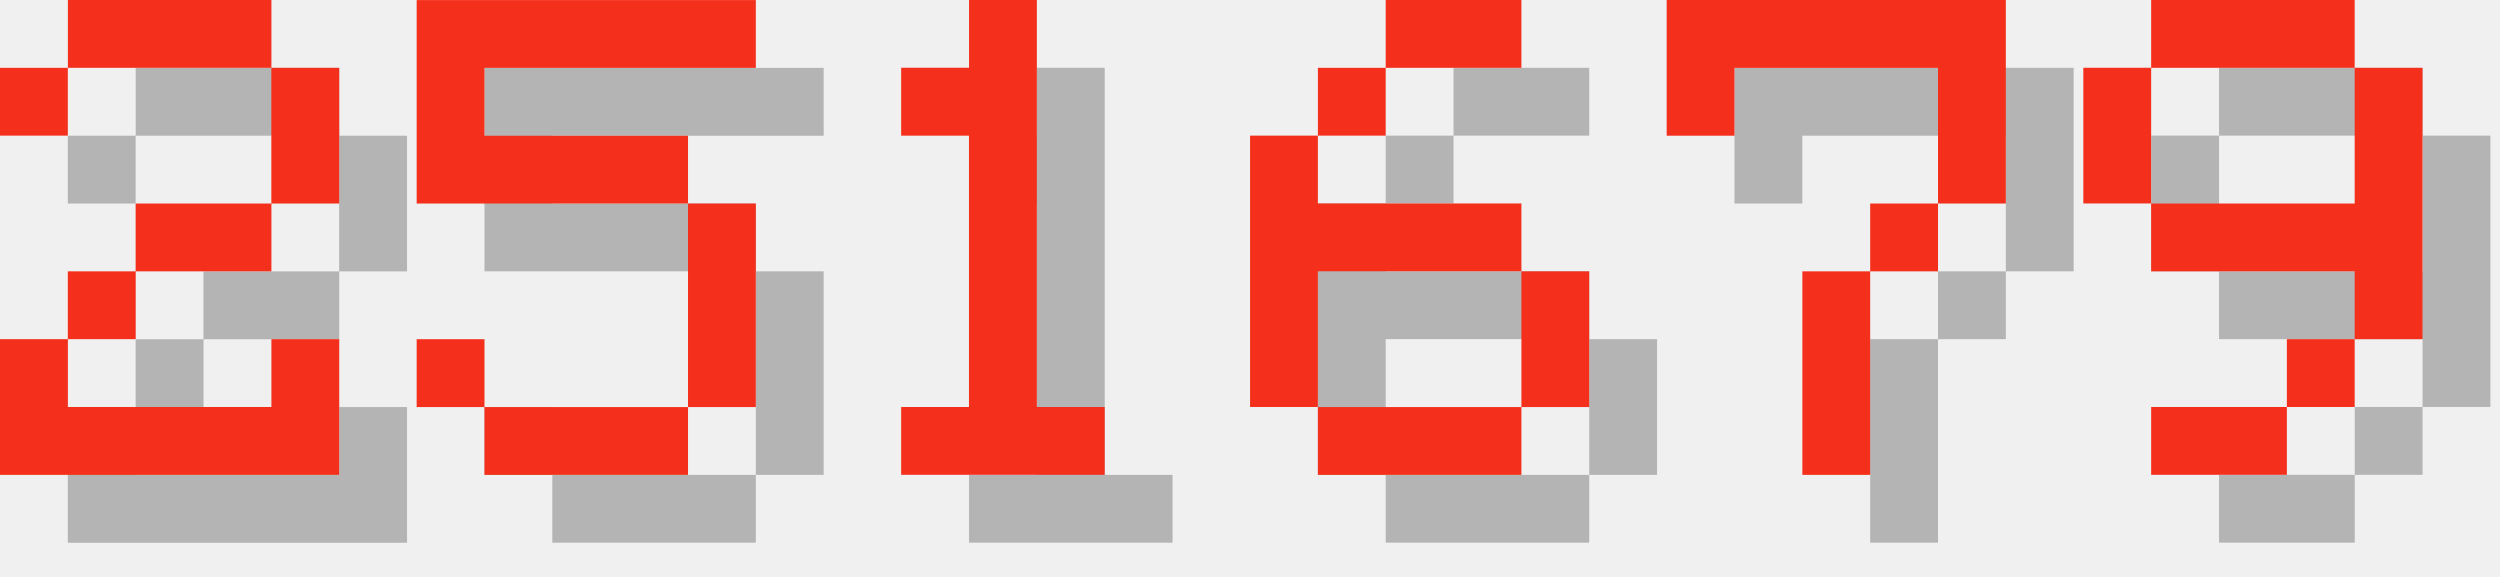
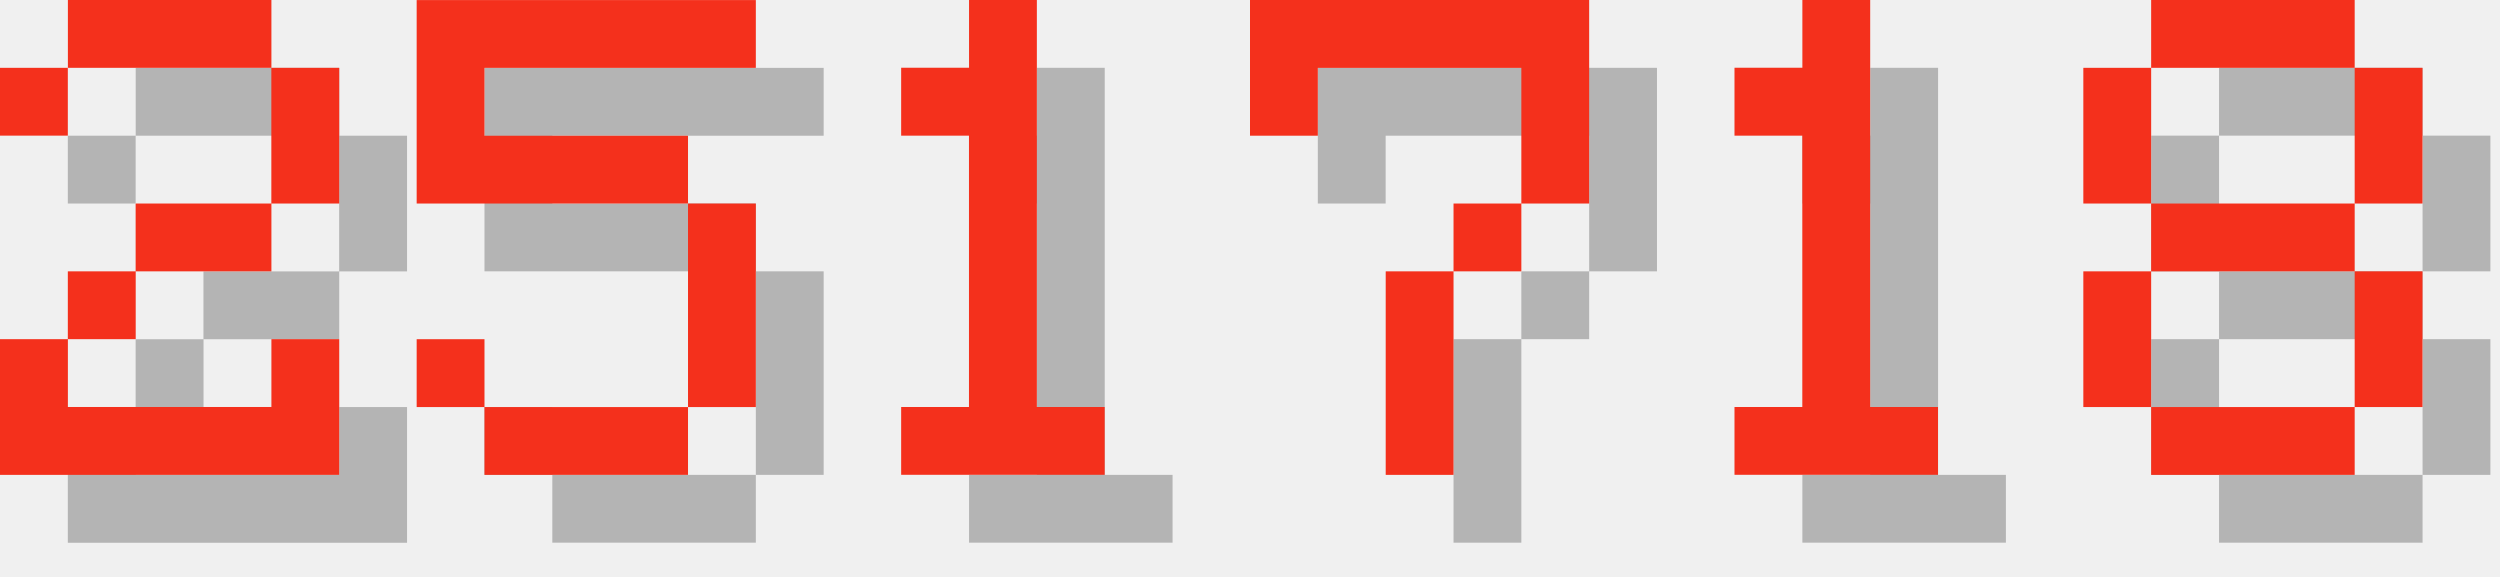
<svg xmlns="http://www.w3.org/2000/svg" version="1.1" width="156.0" height="36">
  <style>
        .text-foreground {
            fill: #F4301C;
        }
        .text-shadow {
            fill: #000000;
            fill-opacity: 0.25;
        }
    </style>
  <g class="digit" id="digit_2" transform="translate(0.0, 0), scale(4)">
    <path id="digit_2_shadow" class="text-shadow" d="m1.058 2.117v1.058h1.058v-1.058h3.175v2.117h-2.117v1.058h-1.058v1.058h-1.058v2.117h5.292v-2.117h-1.058v1.058h-3.175v-1.058h1.058v-1.058h2.117v-1.058h1.058v-2.117h-1.058v-1.058h-3.175v1.058h-1.058z" fill-opacity=".5" style="paint-order:stroke fill markers" />
    <path id="digit_2_fg" class="text-foreground" d="m0 1.058v1.058h1.058v-1.058h3.175v2.117h-2.117v1.058h-1.058v1.058h-1.058v2.117h5.292v-2.117h-1.058v1.058h-3.175v-1.058h1.058v-1.058h2.117v-1.058h1.058v-2.117h-1.058v-1.058h-3.175v1.058h-1.058z" fill="#fff" style="paint-order:stroke fill markers" />
  </g>
  <g class="digit" id="digit_5" transform="translate(26.0, 0), scale(4)">
    <path id="digit_5_shadow" class="text-shadow" d="m1.058 1.058v3.175h4.233v3.175h-3.175v-1.058h-1.058v1.058h1.058v1.058h3.175v-1.058h1.058v-3.175h-1.058v-1.058h-3.175v-1.058h4.233v-1.058h-5.292z" fill-opacity=".5" style="paint-order:stroke fill markers" />
    <path id="digit_5_fg" class="text-foreground" d="m0 0v3.175h4.233v3.175h-3.175v-1.058h-1.058v1.058h1.058v1.058h3.175v-1.058h1.058v-3.175h-1.058v-1.058h-3.175v-1.058h4.233v-1.058h-5.292z" fill="#fff" style="paint-order:stroke fill markers" />
  </g>
  <g class="digit" id="digit_1" transform="translate(52.0, 0), scale(4)">
    <path id="digit_1_shadow" class="text-shadow" d="m2.117 2.117v1.058h1.058v4.233h-1.058v1.058h3.175v-1.058h-1.058v-6.35h-1.058v1.058h-1.058z" fill-opacity=".5" style="paint-order:stroke fill markers" />
    <path id="digit_1_fg" class="text-foreground" d="m1.058 1.058v1.058h1.058v4.233h-1.058v1.058h3.175v-1.058h-1.058v-6.35h-1.058v1.058h-1.058z" fill="#fff" style="paint-order:stroke fill markers" />
  </g>
-   <g class="digit" id="digit_6" transform="translate(78.0, 0), scale(4)">
-     <path id="digit_6_shadow" class="text-shadow" d="m3.175 1.058v1.058h2.117v-1.058h-2.117zm0 1.058h-1.058v1.058h1.058v-1.058zm-1.058 1.058h-1.058v4.233h1.058v-2.117h3.175v-1.058h-3.175v-1.058zm3.175 2.117v2.117h1.058v-2.117h-1.058zm0 2.117h-3.175v1.058h3.175v-1.058z" fill-opacity=".5" style="paint-order:stroke fill markers" />
-     <path id="digit_6_fg" class="text-foreground" d="m2.117 0v1.058h2.117v-1.058h-2.117zm0 1.058h-1.058v1.058h1.058v-1.058zm-1.058 1.058h-1.058v4.233h1.058v-2.117h3.175v-1.058h-3.175v-1.058zm3.175 2.117v2.117h1.058v-2.117h-1.058zm0 2.117h-3.175v1.058h3.175v-1.058z" fill="#fff" style="paint-order:stroke fill markers" />
-   </g>
-   <g class="digit" id="digit_7" transform="translate(104.0, 0), scale(4)">
+   <g class="digit" id="digit_7" transform="translate(78.0, 0), scale(4)">
    <path id="digit_7_shadow" class="text-shadow" d="m1.058 1.058 2e-6 2.117h1.058v-1.058h3.175v1.058l2e-7 1.058h-1.058v1.058h-1.058l4e-7 3.175 1.058 1e-7v-3.175h1.058v-1.058h1.058l5e-7 -1.058v-2.117z" fill-opacity=".5" style="paint-order:stroke fill markers" />
    <path id="digit_7_fg" class="text-foreground" d="m0 0 2e-6 2.117h1.058v-1.058h3.175v1.058l2e-7 1.058h-1.058v1.058h-1.058l4e-7 3.175 1.058 1e-7v-3.175h1.058v-1.058h1.058l5e-7 -1.058v-2.117z" fill="#fff" style="paint-order:stroke fill markers" />
  </g>
-   <g class="digit" id="digit_9" transform="translate(130.0, 0), scale(4)">
-     <path id="digit_9_shadow" class="text-shadow" d="m2.117 1.058v1.058h3.175v-1.058h-3.175zm3.175 1.058v2.117h-3.175v1.058h3.175v1.058h1.058v-4.233h-1.058zm0 4.233h-1.058v1.058h1.058v-1.058zm-1.058 1.058h-2.117v1.058h2.117v-1.058zm-2.117-3.175v-2.117h-1.058v2.117h1.058z" fill-opacity=".5" style="paint-order:stroke fill markers" />
-     <path id="digit_9_fg" class="text-foreground" d="m1.058 0v1.058h3.175v-1.058h-3.175zm3.175 1.058v2.117h-3.175v1.058h3.175v1.058h1.058v-4.233h-1.058zm0 4.233h-1.058v1.058h1.058v-1.058zm-1.058 1.058h-2.117v1.058h2.117v-1.058zm-2.117-3.175v-2.117h-1.058v2.117h1.058z" fill="#fff" style="paint-order:stroke fill markers" />
+   <g class="digit" id="digit_1" transform="translate(104.0, 0), scale(4)">
+     <path id="digit_1_shadow" class="text-shadow" d="m2.117 2.117v1.058h1.058v4.233h-1.058v1.058h3.175v-1.058h-1.058v-6.35h-1.058v1.058h-1.058z" fill-opacity=".5" style="paint-order:stroke fill markers" />
+     <path id="digit_1_fg" class="text-foreground" d="m1.058 1.058v1.058h1.058v4.233h-1.058v1.058h3.175v-1.058h-1.058v-6.35h-1.058v1.058h-1.058z" fill="#fff" style="paint-order:stroke fill markers" />
+   </g>
+   <g class="digit" id="digit_8" transform="translate(130.0, 0), scale(4)">
+     <path id="digit_8_shadow" class="text-shadow" d="m2.117 1.058v1.058h3.175v-1.058h-3.175zm3.175 1.058v2.117h1.058v-2.117h-1.058zm0 2.117h-3.175v1.058h3.175v-1.058zm0 1.058v2.117h1.058v-2.117h-1.058zm0 2.117h-3.175v1.058h3.175v-1.058zm-3.175 0v-2.117h-1.058v2.117h1.058zm0-3.175v-2.117h-1.058v2.117h1.058z" fill-opacity=".5" style="paint-order:stroke fill markers" />
+     <path id="digit_8_fg" class="text-foreground" d="m1.058 0v1.058h3.175v-1.058h-3.175zm3.175 1.058v2.117h1.058v-2.117h-1.058zm0 2.117h-3.175v1.058h3.175v-1.058zm0 1.058v2.117h1.058v-2.117h-1.058zm0 2.117h-3.175v1.058h3.175v-1.058zm-3.175 0v-2.117h-1.058v2.117h1.058zm0-3.175v-2.117h-1.058v2.117h1.058z" fill="#fff" style="paint-order:stroke fill markers" />
  </g>
</svg>
